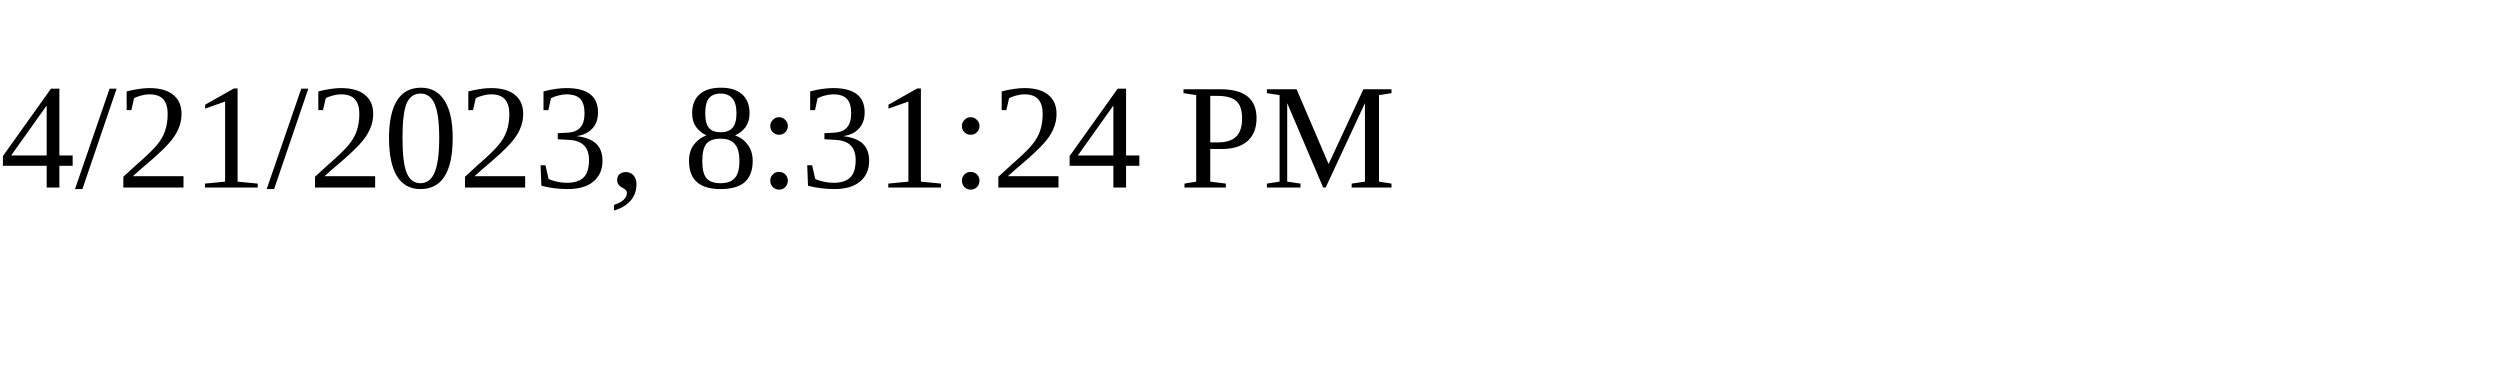
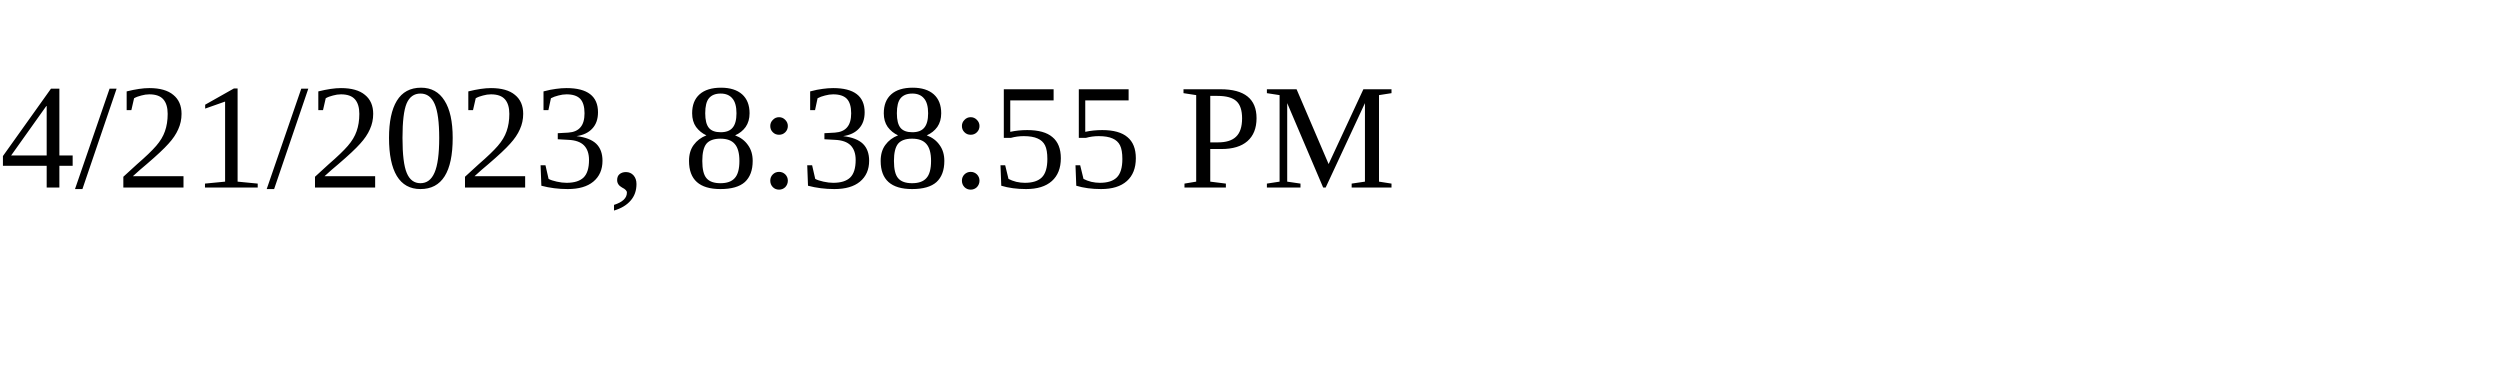
<svg xmlns="http://www.w3.org/2000/svg" height="30" width="200">
-   <text x="0" y="15">4/21/2023, 8:31:24 PM</text>
+   <text x="0" y="15">4/21/2023, 8:38:55 PM</text>
</svg>
